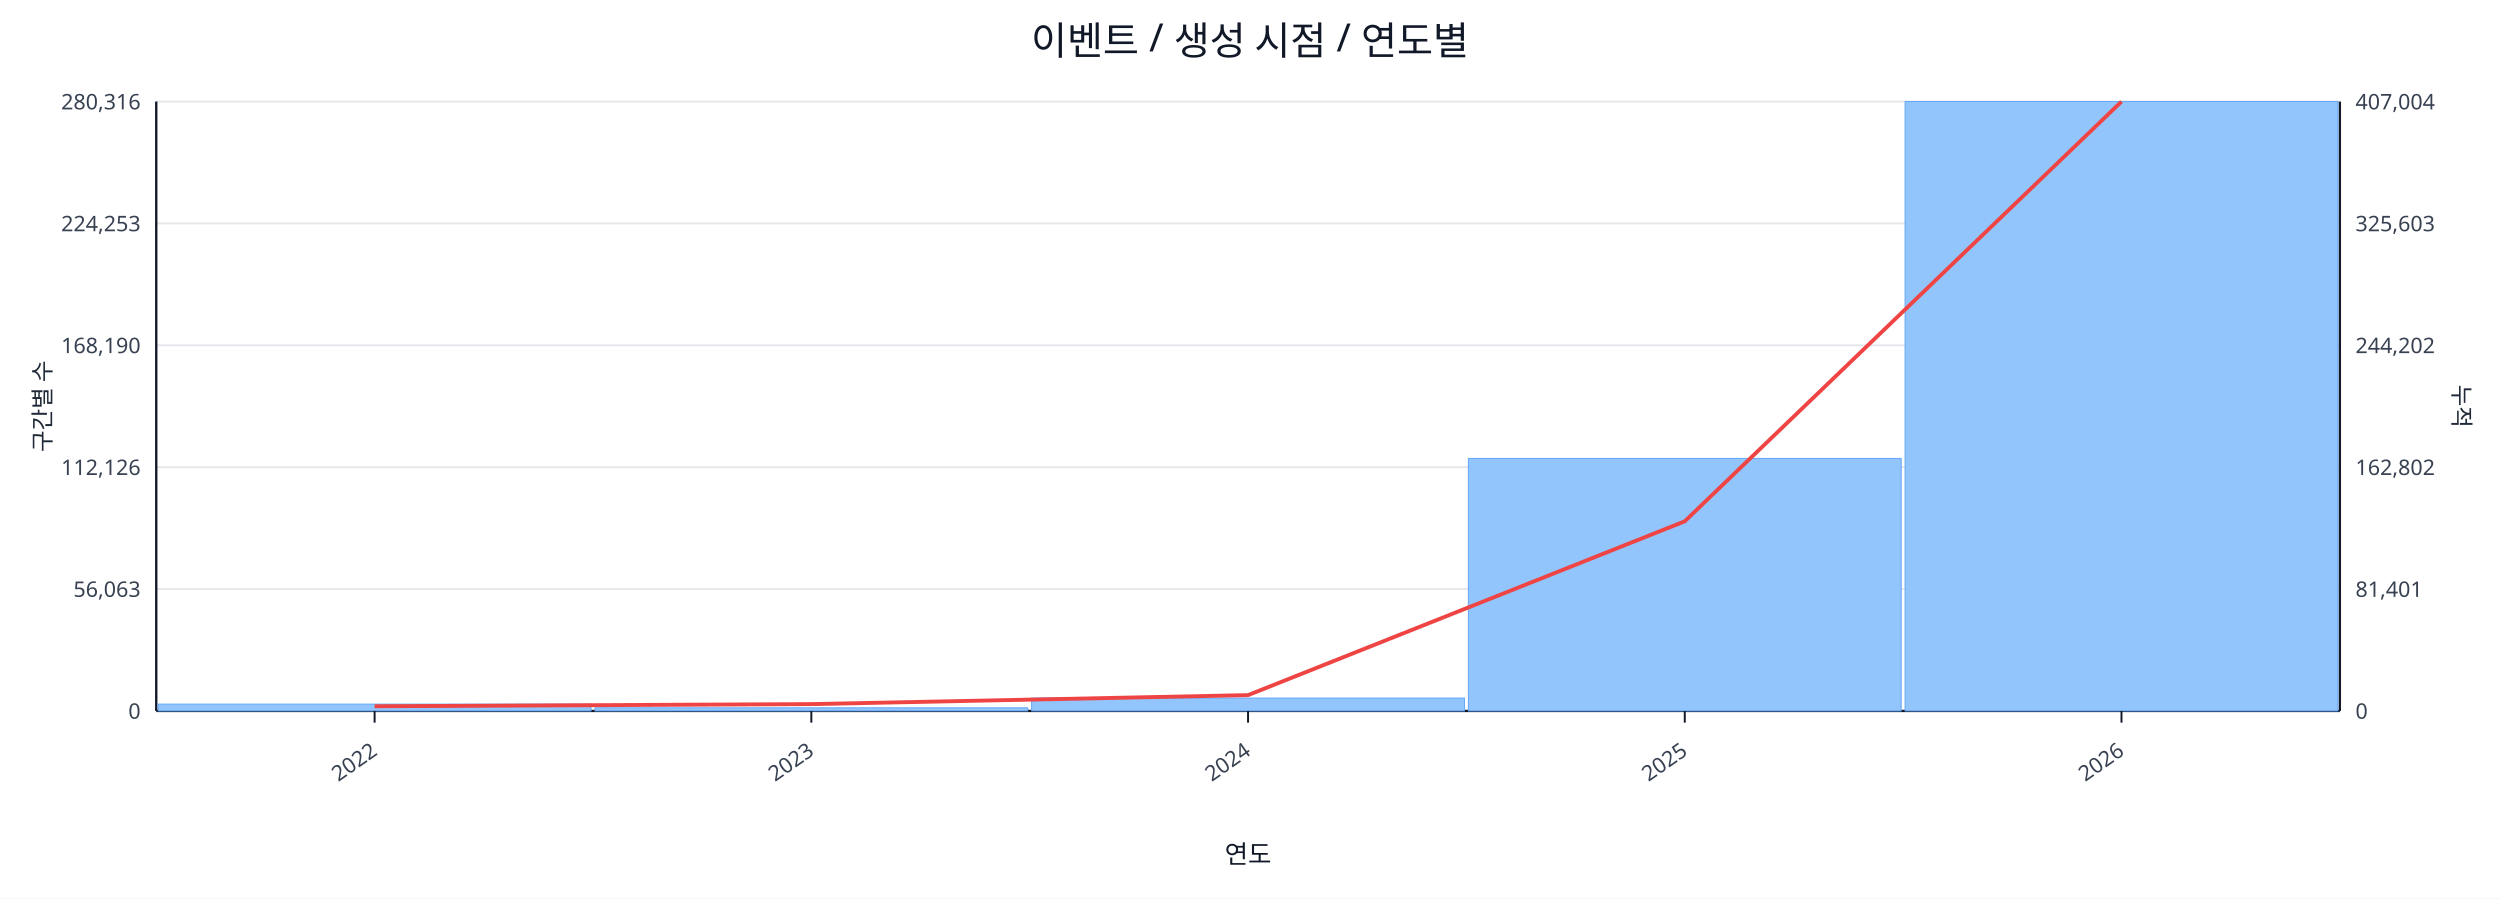
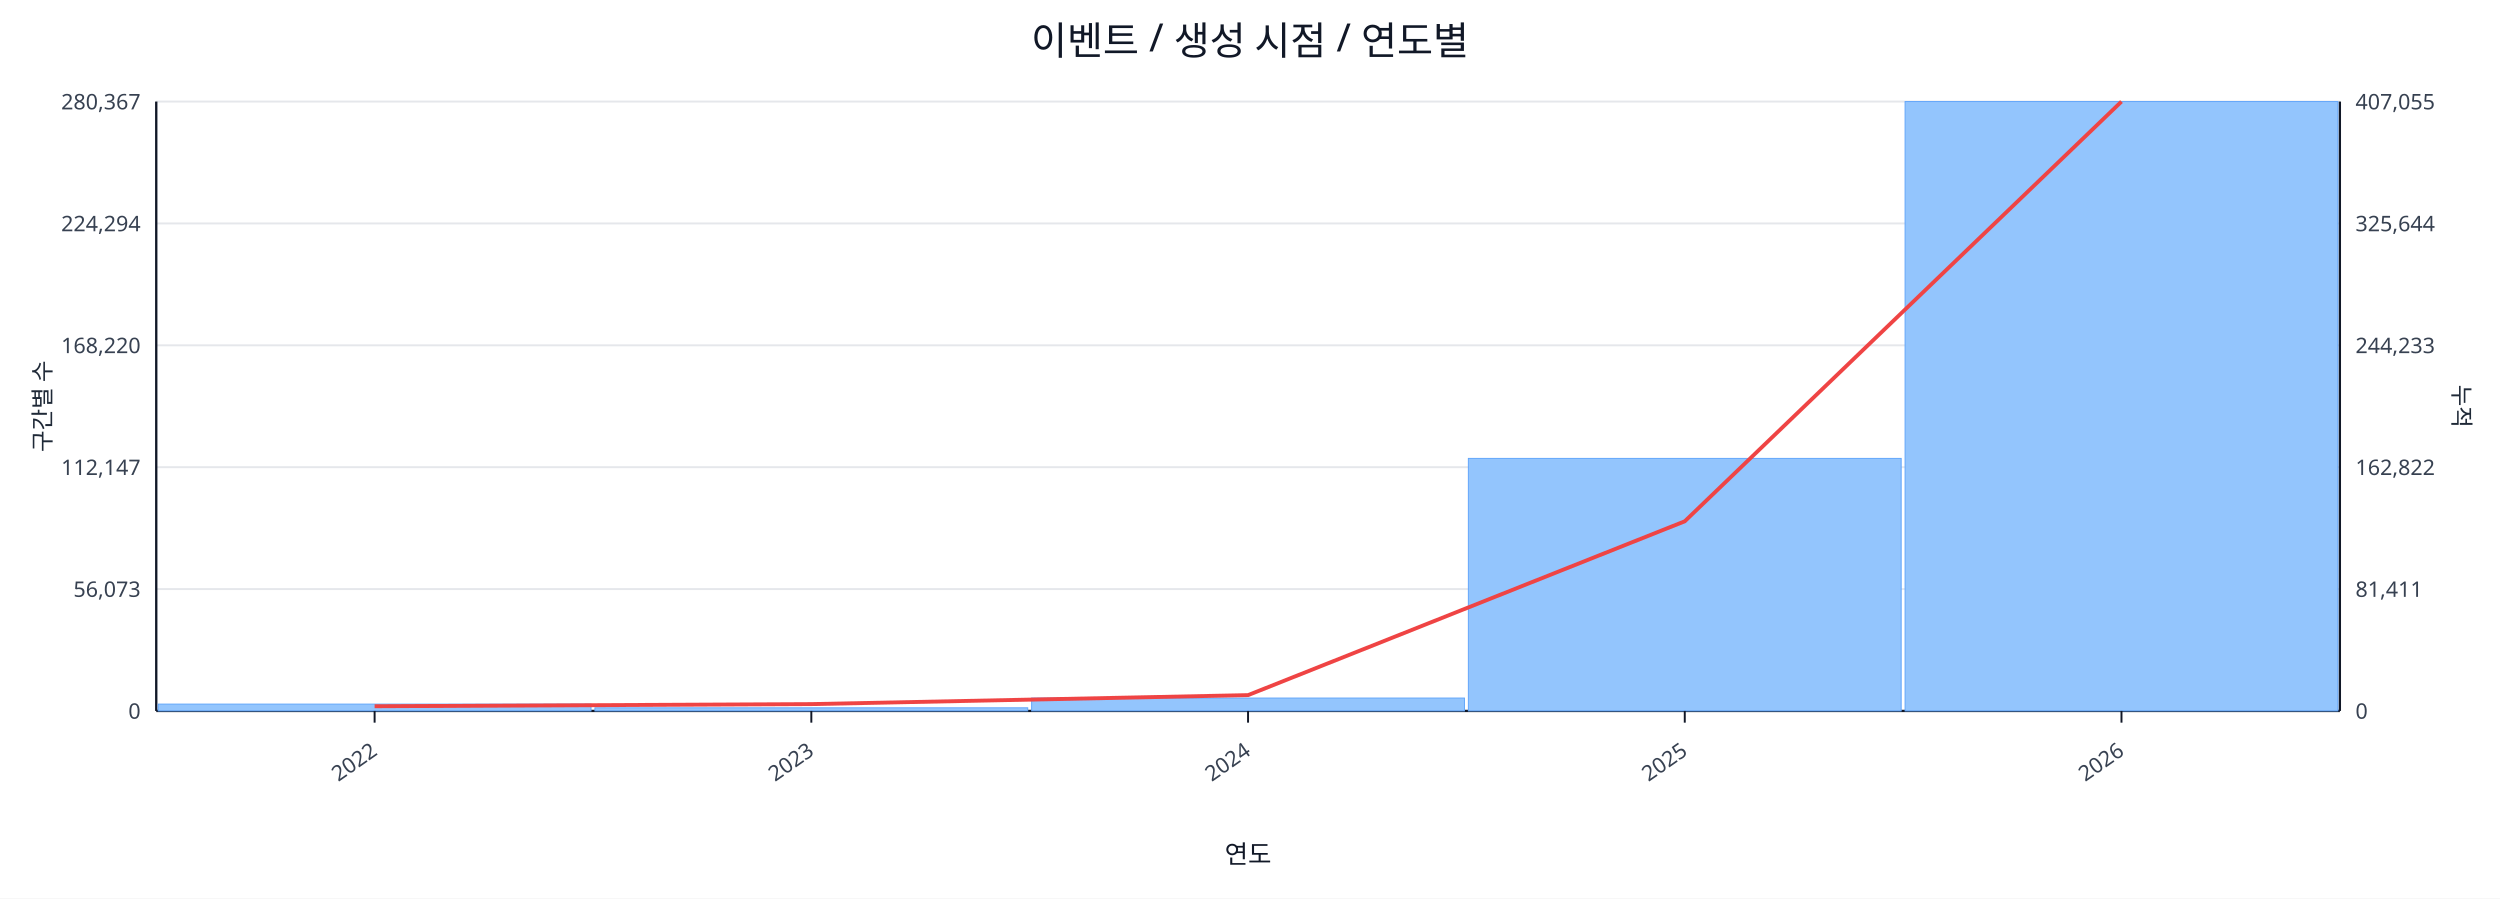
<svg xmlns="http://www.w3.org/2000/svg" width="1280" height="460" viewBox="0 0 1280 460">
  <rect x="0" y="0" width="100%" height="100%" fill="#ffffff" />
  <text x="640.0" y="28" font-size="20" text-anchor="middle" font-family="sans-serif" fill="#111827">이벤트 / 생성 시점 / 연도별</text>
  <line x1="80.0" y1="52.0" x2="1198.0" y2="52.0" stroke="#e5e7eb" stroke-width="1" />
-   <text x="72.0" y="56.0" font-size="11" text-anchor="end" font-family="sans-serif" fill="#374151">280,316</text>
-   <text x="1206.0" y="56.0" font-size="11" text-anchor="start" font-family="sans-serif" fill="#374151">407,004</text>
+   <text x="72.0" y="56.0" font-size="11" text-anchor="end" font-family="sans-serif" fill="#374151">280,367</text>
+   <text x="1206.0" y="56.0" font-size="11" text-anchor="start" font-family="sans-serif" fill="#374151">407,055</text>
  <line x1="80.0" y1="114.4" x2="1198.0" y2="114.4" stroke="#e5e7eb" stroke-width="1" />
-   <text x="72.0" y="118.4" font-size="11" text-anchor="end" font-family="sans-serif" fill="#374151">224,253</text>
-   <text x="1206.0" y="118.4" font-size="11" text-anchor="start" font-family="sans-serif" fill="#374151">325,603</text>
+   <text x="72.0" y="118.4" font-size="11" text-anchor="end" font-family="sans-serif" fill="#374151">224,294</text>
+   <text x="1206.0" y="118.4" font-size="11" text-anchor="start" font-family="sans-serif" fill="#374151">325,644</text>
  <line x1="80.0" y1="176.8" x2="1198.0" y2="176.8" stroke="#e5e7eb" stroke-width="1" />
-   <text x="72.0" y="180.8" font-size="11" text-anchor="end" font-family="sans-serif" fill="#374151">168,190</text>
-   <text x="1206.0" y="180.8" font-size="11" text-anchor="start" font-family="sans-serif" fill="#374151">244,202</text>
+   <text x="72.0" y="180.8" font-size="11" text-anchor="end" font-family="sans-serif" fill="#374151">168,220</text>
+   <text x="1206.0" y="180.8" font-size="11" text-anchor="start" font-family="sans-serif" fill="#374151">244,233</text>
  <line x1="80.0" y1="239.2" x2="1198.0" y2="239.2" stroke="#e5e7eb" stroke-width="1" />
-   <text x="72.0" y="243.2" font-size="11" text-anchor="end" font-family="sans-serif" fill="#374151">112,126</text>
-   <text x="1206.0" y="243.2" font-size="11" text-anchor="start" font-family="sans-serif" fill="#374151">162,802</text>
+   <text x="72.0" y="243.2" font-size="11" text-anchor="end" font-family="sans-serif" fill="#374151">112,147</text>
+   <text x="1206.0" y="243.2" font-size="11" text-anchor="start" font-family="sans-serif" fill="#374151">162,822</text>
  <line x1="80.0" y1="301.6" x2="1198.0" y2="301.6" stroke="#e5e7eb" stroke-width="1" />
-   <text x="72.0" y="305.6" font-size="11" text-anchor="end" font-family="sans-serif" fill="#374151">56,063</text>
-   <text x="1206.0" y="305.6" font-size="11" text-anchor="start" font-family="sans-serif" fill="#374151">81,401</text>
+   <text x="72.0" y="305.6" font-size="11" text-anchor="end" font-family="sans-serif" fill="#374151">56,073</text>
+   <text x="1206.0" y="305.6" font-size="11" text-anchor="start" font-family="sans-serif" fill="#374151">81,411</text>
  <line x1="80.0" y1="364.0" x2="1198.0" y2="364.0" stroke="#e5e7eb" stroke-width="1" />
  <text x="72.0" y="368.0" font-size="11" text-anchor="end" font-family="sans-serif" fill="#374151">0</text>
  <text x="1206.0" y="368.0" font-size="11" text-anchor="start" font-family="sans-serif" fill="#374151">0</text>
  <line x1="80.0" y1="364.0" x2="1198.0" y2="364.0" stroke="#111827" stroke-width="1.2" />
  <line x1="80.0" y1="52.0" x2="80.0" y2="364.0" stroke="#111827" stroke-width="1.2" />
  <line x1="1198.0" y1="52.0" x2="1198.0" y2="364.0" stroke="#111827" stroke-width="1.2" />
  <rect x="81.0" y="360.5" width="221.6" height="3.5" fill="#93c5fd" stroke="#60a5fa" stroke-width="0.5" />
  <rect x="304.6" y="362.4" width="221.6" height="1.6" fill="#93c5fd" stroke="#60a5fa" stroke-width="0.5" />
  <rect x="528.2" y="357.4" width="221.6" height="6.6" fill="#93c5fd" stroke="#60a5fa" stroke-width="0.5" />
  <rect x="751.8" y="234.7" width="221.6" height="129.3" fill="#93c5fd" stroke="#60a5fa" stroke-width="0.5" />
  <rect x="975.4" y="52.0" width="221.6" height="312.0" fill="#93c5fd" stroke="#60a5fa" stroke-width="0.5" />
  <polyline fill="none" stroke="#ef4444" stroke-width="2" points="191.8,361.6 415.4,360.5 639.0,355.9 862.6,266.9 1086.2,52.0" />
  <line x1="191.8" y1="364.0" x2="191.8" y2="370.0" stroke="#111827" stroke-width="1" />
  <text x="193.8" y="386.0" font-size="11" text-anchor="end" transform="rotate(-35 193.8 386.0)" font-family="sans-serif" fill="#374151">2022</text>
  <line x1="415.4" y1="364.0" x2="415.4" y2="370.0" stroke="#111827" stroke-width="1" />
  <text x="417.4" y="386.0" font-size="11" text-anchor="end" transform="rotate(-35 417.4 386.0)" font-family="sans-serif" fill="#374151">2023</text>
  <line x1="639.0" y1="364.0" x2="639.0" y2="370.0" stroke="#111827" stroke-width="1" />
  <text x="641.0" y="386.0" font-size="11" text-anchor="end" transform="rotate(-35 641.0 386.0)" font-family="sans-serif" fill="#374151">2024</text>
  <line x1="862.6" y1="364.0" x2="862.6" y2="370.0" stroke="#111827" stroke-width="1" />
  <text x="864.6" y="386.0" font-size="11" text-anchor="end" transform="rotate(-35 864.6 386.0)" font-family="sans-serif" fill="#374151">2025</text>
  <line x1="1086.2" y1="364.0" x2="1086.2" y2="370.0" stroke="#111827" stroke-width="1" />
  <text x="1088.2" y="386.0" font-size="11" text-anchor="end" transform="rotate(-35 1088.2 386.0)" font-family="sans-serif" fill="#374151">2026</text>
  <text x="26" y="208.0" font-size="12" transform="rotate(-90 26 208.0)" text-anchor="middle" font-family="sans-serif" fill="#1f2937">구간별 수</text>
  <text x="1256.0" y="208.0" font-size="12" transform="rotate(90 1256.0 208.0)" text-anchor="middle" font-family="sans-serif" fill="#1f2937">누적</text>
  <text x="639.0" y="442.0" font-size="13" text-anchor="middle" font-family="sans-serif" fill="#111827">연도</text>
</svg>
